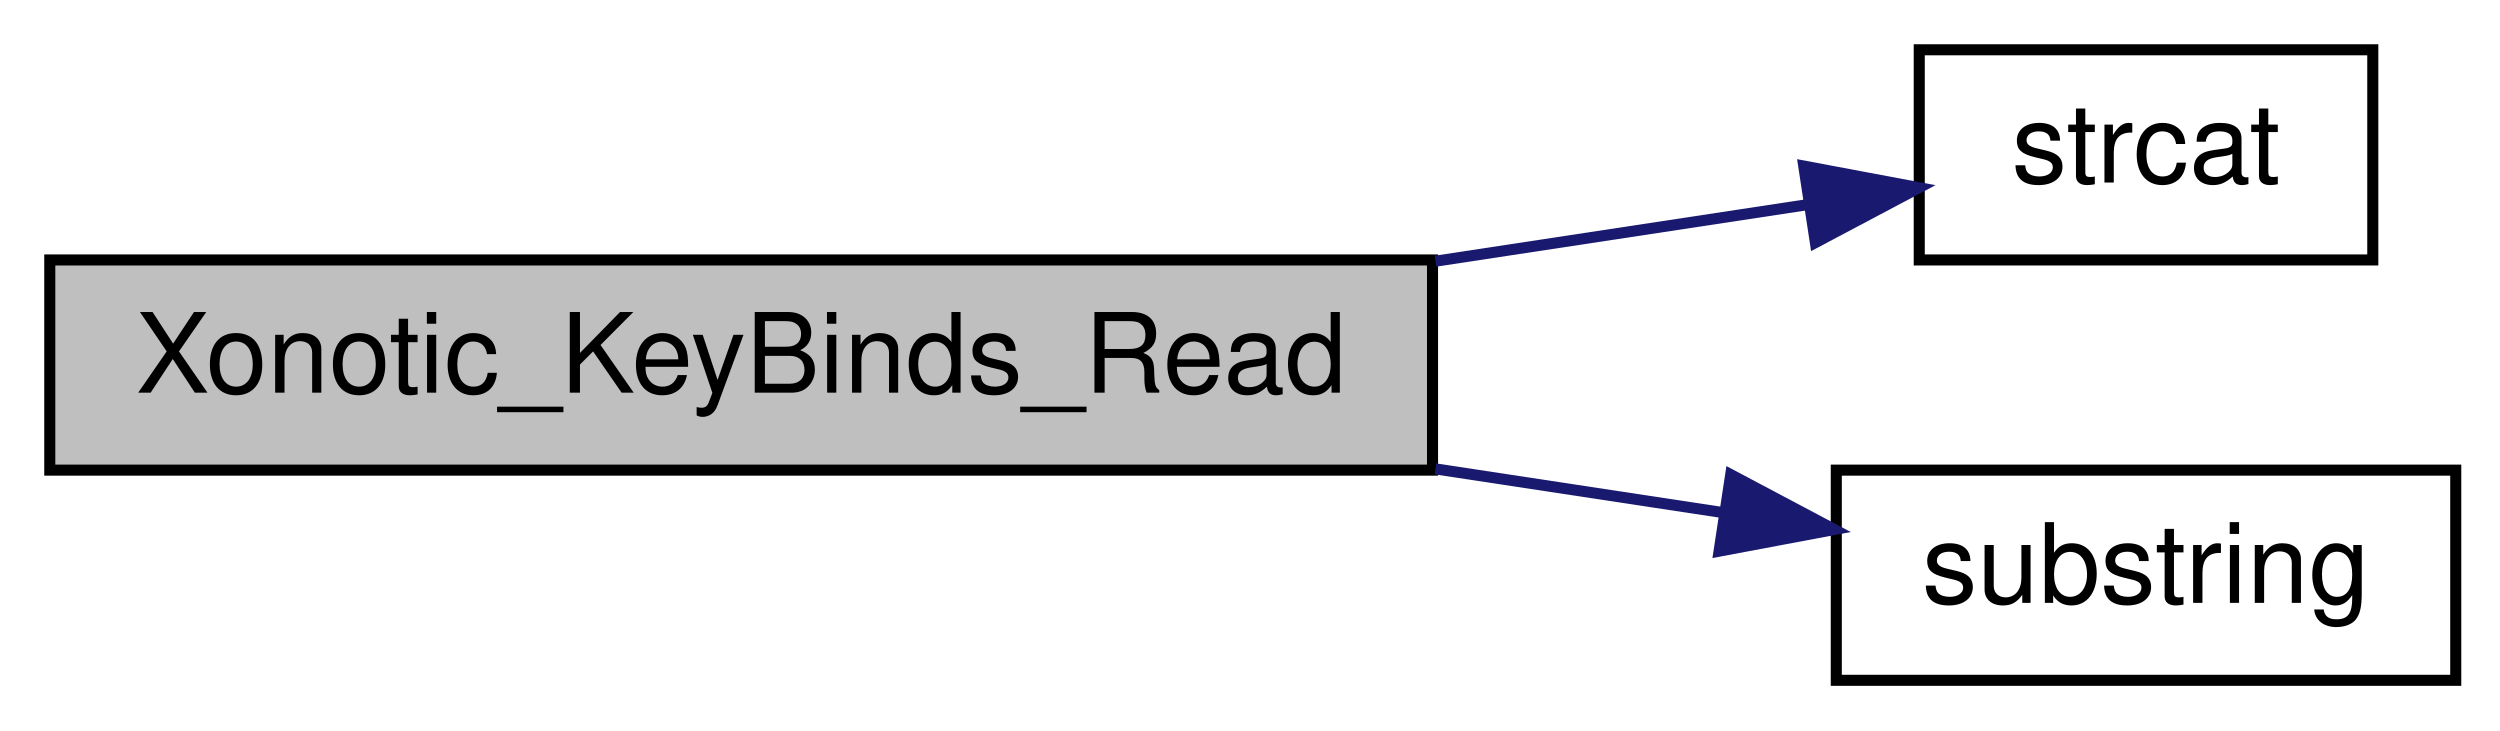
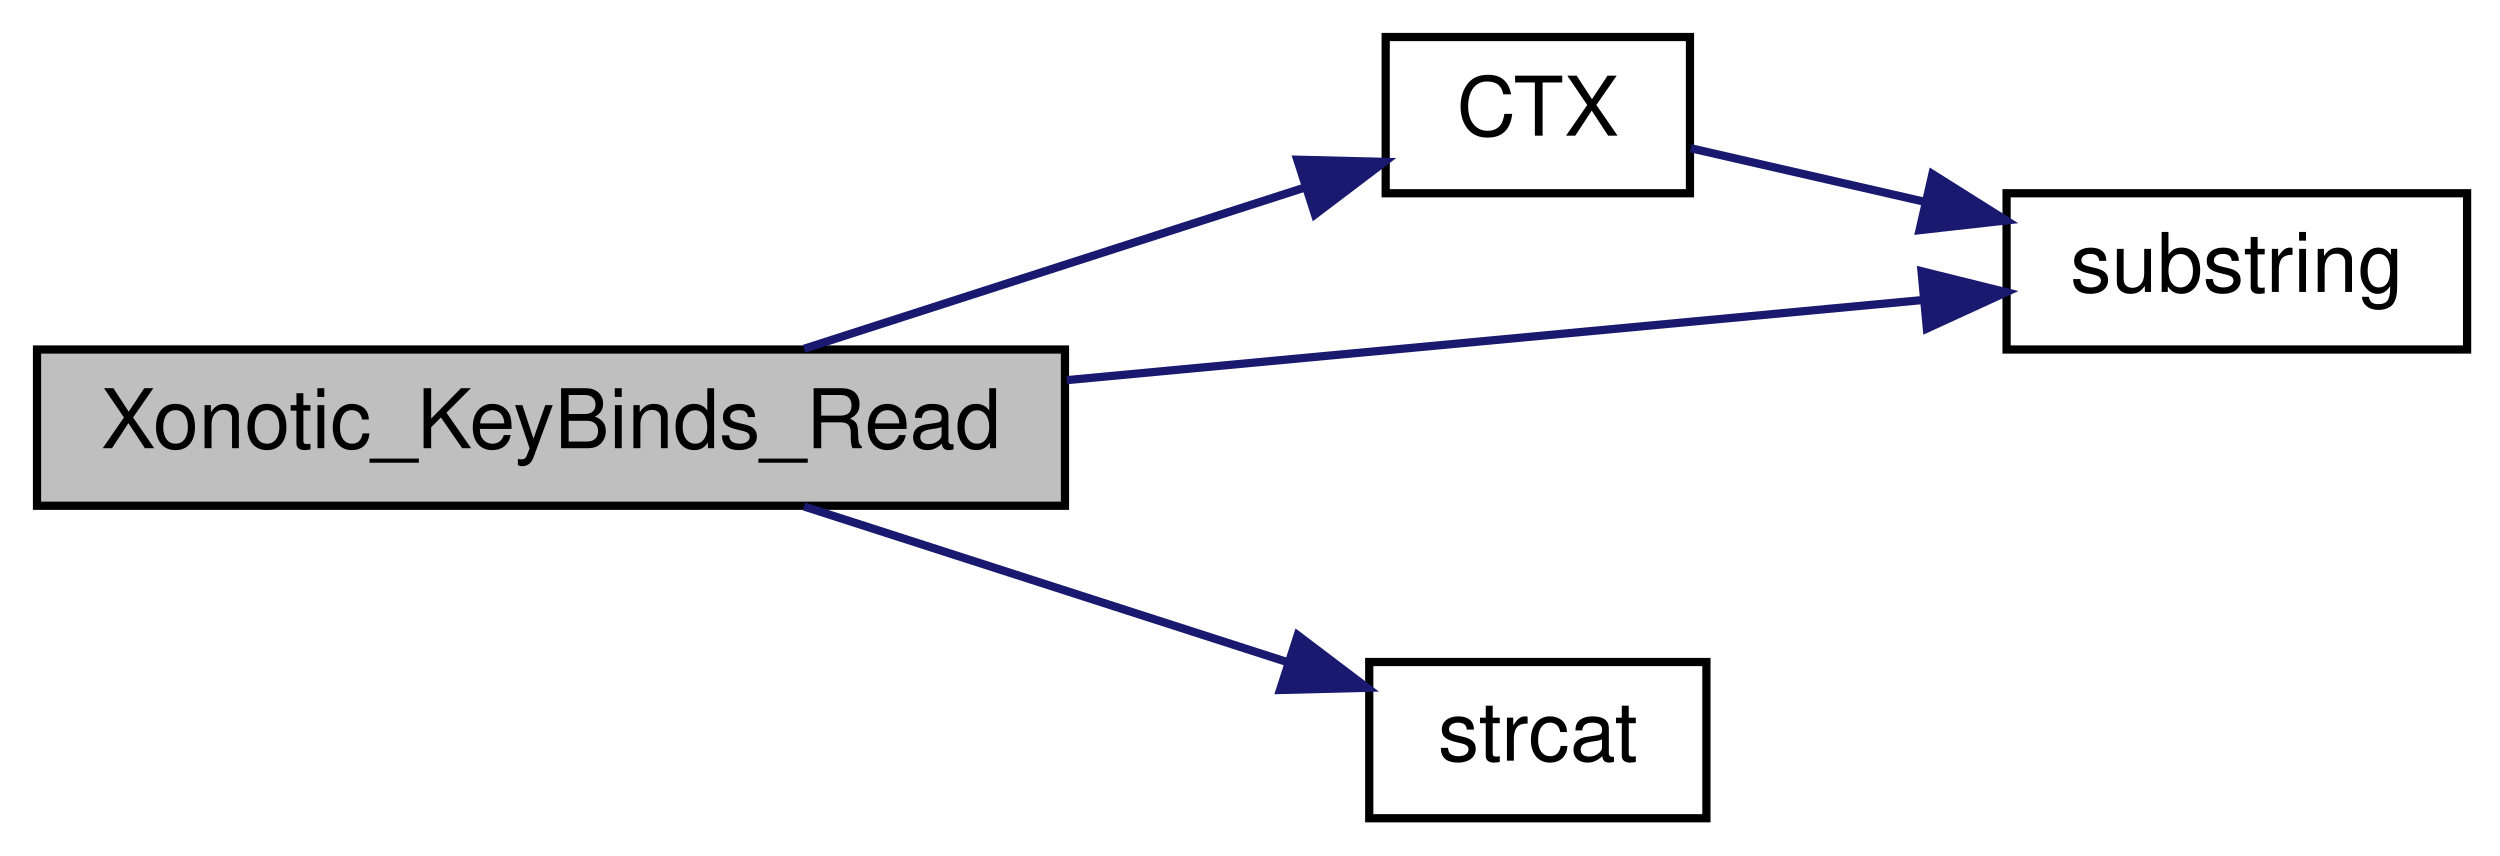
- <svg xmlns="http://www.w3.org/2000/svg" xmlns:xlink="http://www.w3.org/1999/xlink" width="226pt" height="66pt" viewBox="0.00 0.00 226.00 66.00">
-   <g id="graph0" class="graph" transform="scale(1 1) rotate(0) translate(4 62)">
+ <svg xmlns="http://www.w3.org/2000/svg" xmlns:xlink="http://www.w3.org/1999/xlink" width="304pt" height="104pt" viewBox="0.00 0.00 304.00 104.00">
+   <g id="graph0" class="graph" transform="scale(1 1) rotate(0) translate(4 100)">
    <g id="node1" class="node">
-       <polygon fill="#bfbfbf" stroke="black" points="0.5,-19.5 0.5,-38.5 125.5,-38.5 125.5,-19.5 0.5,-19.5" />
-       <text text-anchor="middle" x="63" y="-26.5" font-family="Helvetica,sans-Serif" font-size="10.00">Xonotic_KeyBinds_Read</text>
+       <polygon fill="#bfbfbf" stroke="black" points="0.5,-38.5 0.5,-57.5 125.5,-57.5 125.5,-38.5 0.5,-38.5" />
+       <text text-anchor="middle" x="63" y="-45.5" font-family="Helvetica,sans-Serif" font-size="10.00">Xonotic_KeyBinds_Read</text>
    </g>
    <g id="node2" class="node">
      <g id="a_node2">
-         <a xlink:href="../../d8/de2/menudefs_8qc.html#ad76dc2b2895cd23f21e008f12a686158" target="_top" xlink:title="strcat">
-           <polygon fill="none" stroke="black" points="169.5,-38.5 169.5,-57.5 210.5,-57.5 210.5,-38.5 169.5,-38.5" />
-           <text text-anchor="middle" x="190" y="-45.5" font-family="Helvetica,sans-Serif" font-size="10.00">strcat</text>
+         <a xlink:href="../../d0/dfe/i18n_8qh.html#abcf7db15e6409570dd31f785c782cd0b" target="_top" xlink:title="CTX">
+           <polygon fill="none" stroke="black" points="164.5,-76.5 164.5,-95.5 201.5,-95.5 201.5,-76.5 164.5,-76.5" />
+           <text text-anchor="middle" x="183" y="-83.5" font-family="Helvetica,sans-Serif" font-size="10.00">CTX</text>
        </a>
      </g>
    </g>
    <g id="edge1" class="edge">
-       <path fill="none" stroke="midnightblue" d="M125.768,-38.389C137.545,-40.179 149.358,-41.974 159.532,-43.521" />
-       <polygon fill="midnightblue" stroke="midnightblue" points="159.058,-46.989 169.471,-45.032 160.11,-40.069 159.058,-46.989" />
+       <path fill="none" stroke="midnightblue" d="M93.776,-57.589C112.469,-63.609 136.398,-71.315 154.618,-77.182" />
+       <polygon fill="midnightblue" stroke="midnightblue" points="153.751,-80.58 164.342,-80.314 155.896,-73.917 153.751,-80.58" />
    </g>
    <g id="node3" class="node">
      <g id="a_node3">
        <a xlink:href="../../d8/de2/menudefs_8qc.html#a40f6c65c8bbcfa51df783f2809a2502b" target="_top" xlink:title="substring">
-           <polygon fill="none" stroke="black" points="162,-0.5 162,-19.5 218,-19.5 218,-0.5 162,-0.5" />
-           <text text-anchor="middle" x="190" y="-7.5" font-family="Helvetica,sans-Serif" font-size="10.00">substring</text>
+           <polygon fill="none" stroke="black" points="240,-57.5 240,-76.5 296,-76.5 296,-57.5 240,-57.5" />
+           <text text-anchor="middle" x="268" y="-64.5" font-family="Helvetica,sans-Serif" font-size="10.00">substring</text>
        </a>
      </g>
    </g>
+     <g id="edge4" class="edge">
+       <path fill="none" stroke="midnightblue" d="M125.734,-53.778C159.705,-56.958 200.737,-60.798 229.805,-63.519" />
+       <polygon fill="midnightblue" stroke="midnightblue" points="229.655,-67.02 239.938,-64.467 230.308,-60.05 229.655,-67.02" />
+     </g>
+     <g id="node4" class="node">
+       <g id="a_node4">
+         <a xlink:href="../../d8/de2/menudefs_8qc.html#ad76dc2b2895cd23f21e008f12a686158" target="_top" xlink:title="strcat">
+           <polygon fill="none" stroke="black" points="162.5,-0.5 162.5,-19.5 203.5,-19.5 203.5,-0.5 162.5,-0.5" />
+           <text text-anchor="middle" x="183" y="-7.5" font-family="Helvetica,sans-Serif" font-size="10.00">strcat</text>
+         </a>
+       </g>
+     </g>
+     <g id="edge3" class="edge">
+       <path fill="none" stroke="midnightblue" d="M93.776,-38.411C111.781,-32.613 134.643,-25.25 152.583,-19.473" />
+       <polygon fill="midnightblue" stroke="midnightblue" points="153.795,-22.76 162.241,-16.363 151.65,-16.097 153.795,-22.76" />
+     </g>
    <g id="edge2" class="edge">
-       <path fill="none" stroke="midnightblue" d="M125.768,-19.611C134.677,-18.257 143.606,-16.9 151.83,-15.65" />
-       <polygon fill="midnightblue" stroke="midnightblue" points="152.456,-19.095 161.817,-14.132 151.404,-12.174 152.456,-19.095" />
+       <path fill="none" stroke="midnightblue" d="M201.602,-81.971C209.866,-80.079 220.049,-77.748 229.897,-75.493" />
+       <polygon fill="midnightblue" stroke="midnightblue" points="230.978,-78.837 239.945,-73.193 229.416,-72.013 230.978,-78.837" />
    </g>
  </g>
</svg>
